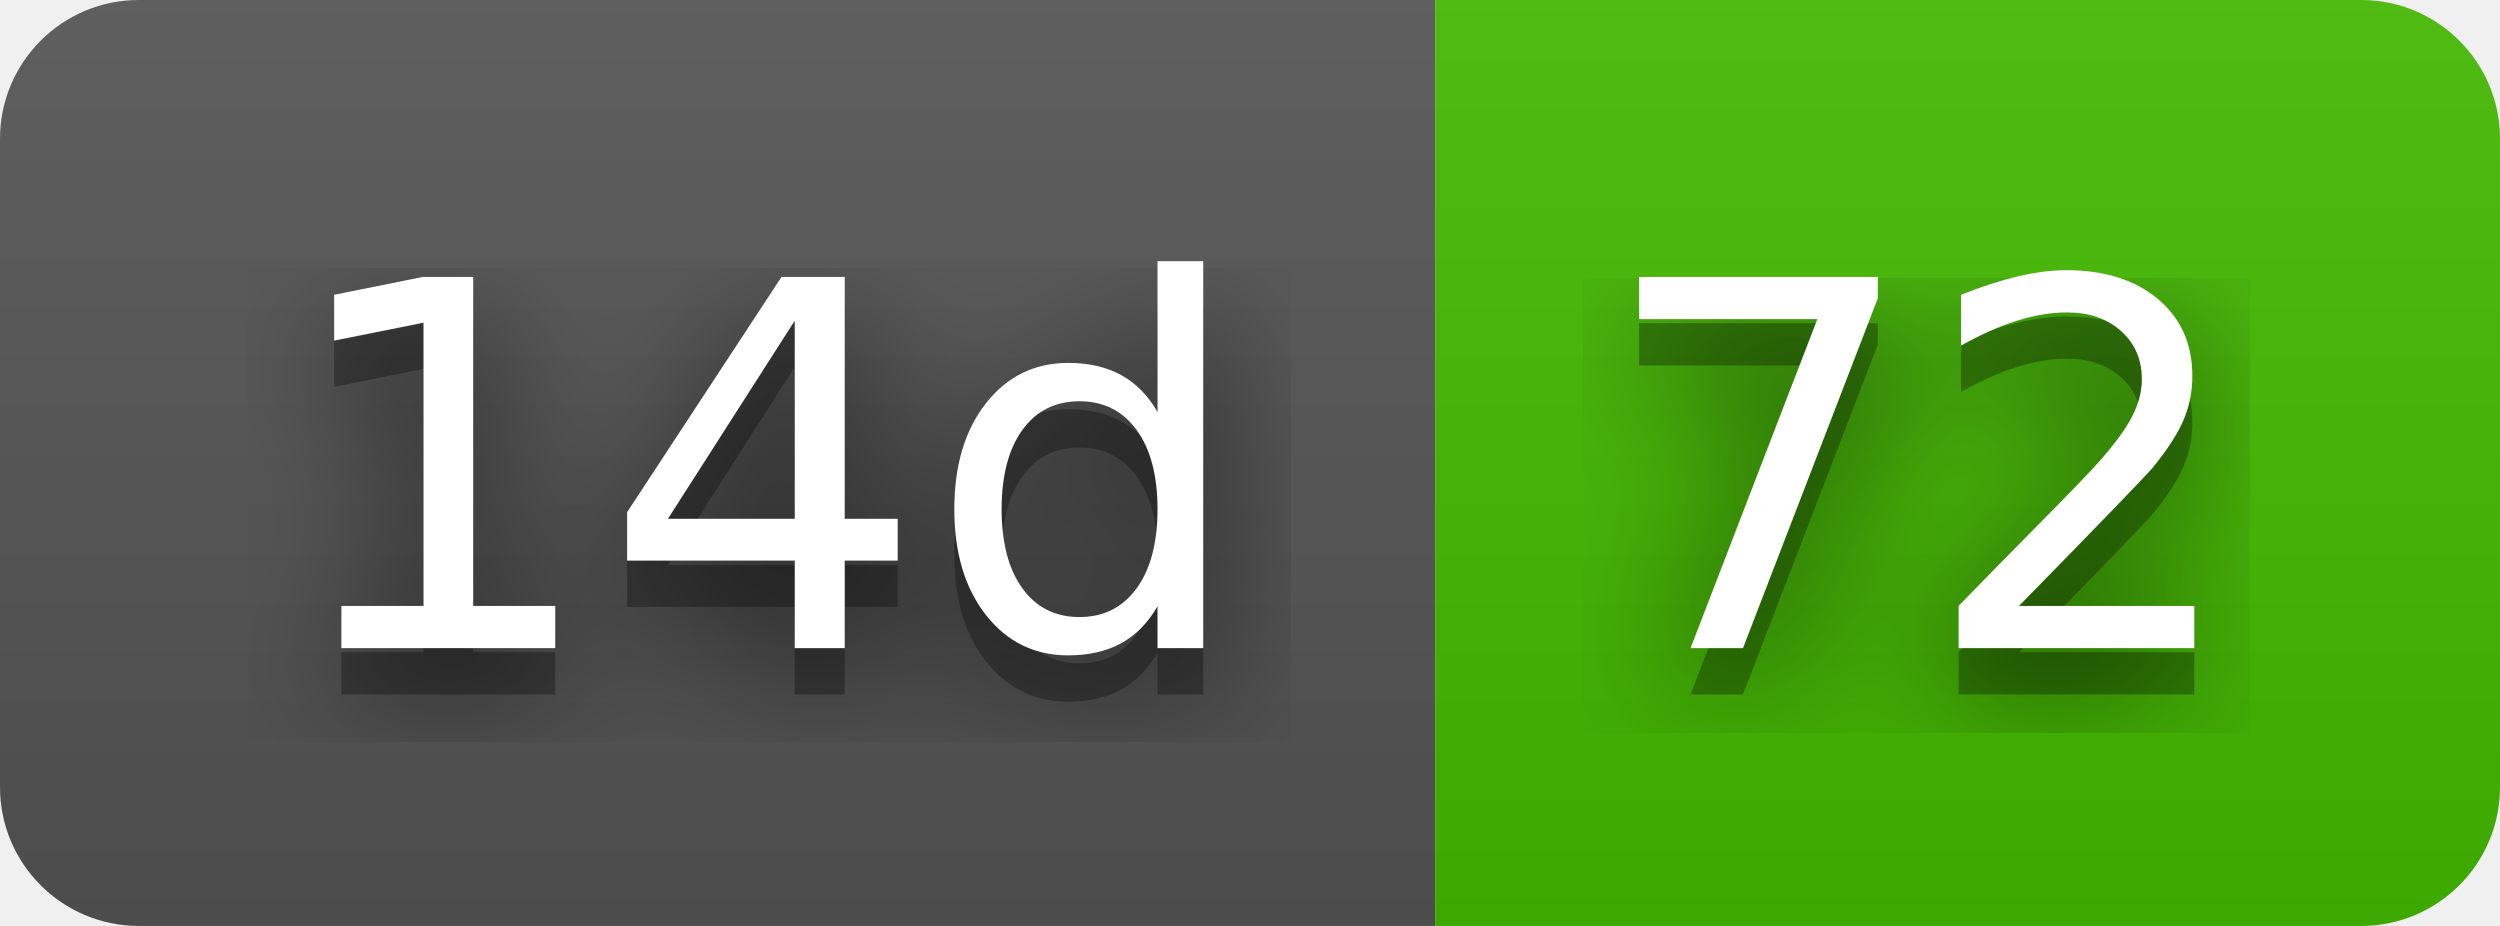
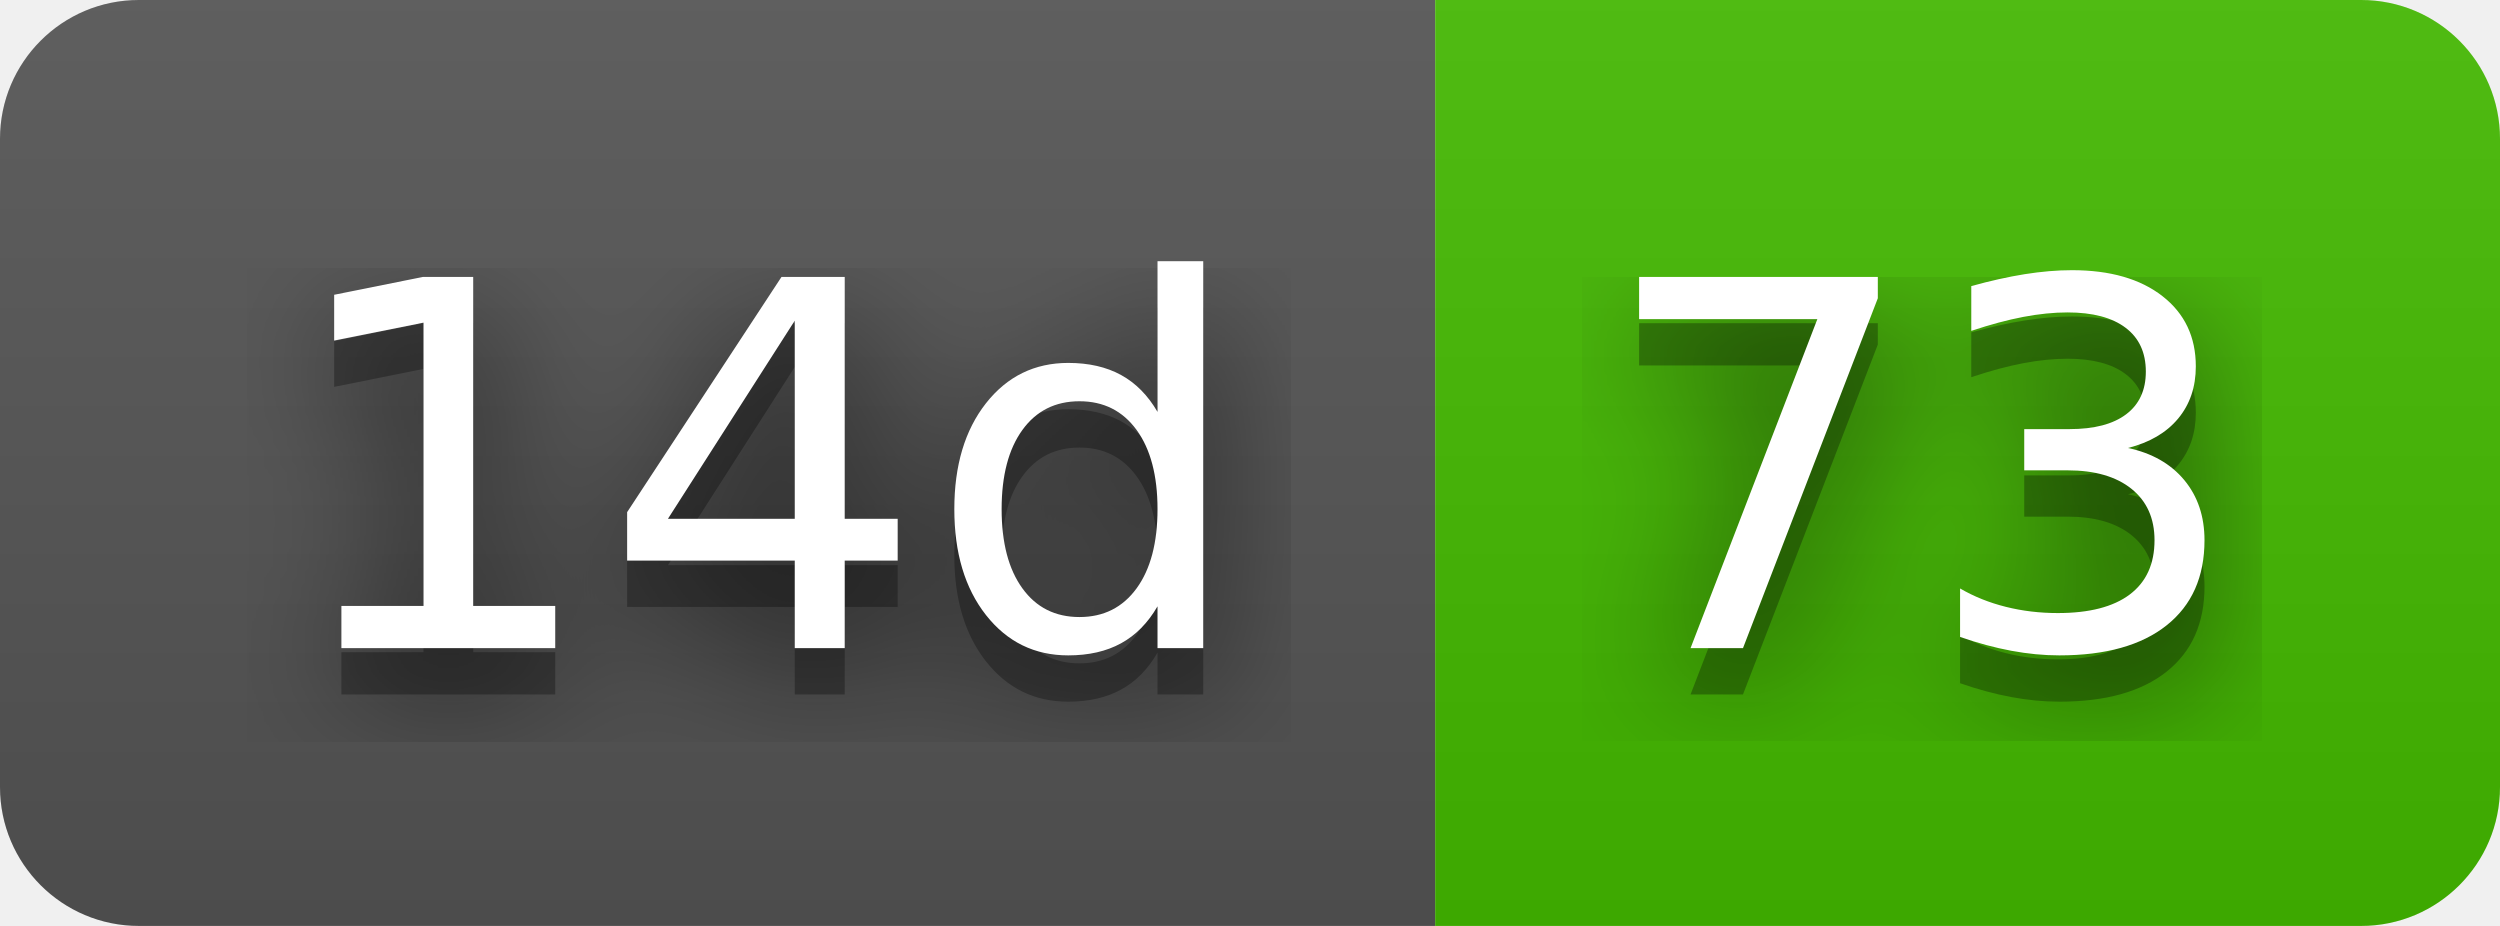
- <svg xmlns="http://www.w3.org/2000/svg" width="54" height="20" role="img" aria-label="14d: 72">
+ <svg xmlns="http://www.w3.org/2000/svg" width="54" height="20" role="img" aria-label="14d: 73">
  <filter id="blur">
    <feGaussianBlur stdDeviation="16" />
  </filter>
  <linearGradient id="s" x2="0" y2="100%">
    <stop offset="0" stop-color="#bbb" stop-opacity=".1" />
    <stop offset="1" stop-opacity=".1" />
  </linearGradient>
  <clipPath id="r">
    <rect width="54" height="20" rx="3" />
  </clipPath>
  <g clip-path="url(#r)">
    <rect width="31" height="20" fill="#555" />
    <rect x="31" width="23" height="20" fill="#4b0" />
    <rect width="54" height="20" fill="url(#s)" />
  </g>
  <g fill="#fff" text-anchor="middle" font-family="Verdana,Geneva,DejaVu Sans,sans-serif" text-rendering="geometricPrecision" font-size="110">
    <g transform="scale(.1)">
      <g aria-hidden="true" fill="#010101">
        <text x="165" y="150" fill-opacity=".8" filter="url(#blur)" textLength="210">14d</text>
        <text x="165" y="150" fill-opacity=".3" textLength="210">14d</text>
      </g>
      <text x="165" y="140" textLength="210">14d</text>
    </g>
    <g transform="scale(.1)">
      <g aria-hidden="true" fill="#010101">
-         <text x="415" y="150" fill-opacity=".8" filter="url(#blur)" textLength="130">72</text>
-         <text x="415" y="150" fill-opacity=".3" textLength="130">72</text>
+         <text x="415" y="150" fill-opacity=".8" filter="url(#blur)" textLength="130">73</text>
+         <text x="415" y="150" fill-opacity=".3" textLength="130">73</text>
      </g>
-       <text x="415" y="140" textLength="130">72</text>
+       <text x="415" y="140" textLength="130">73</text>
    </g>
  </g>
</svg>
